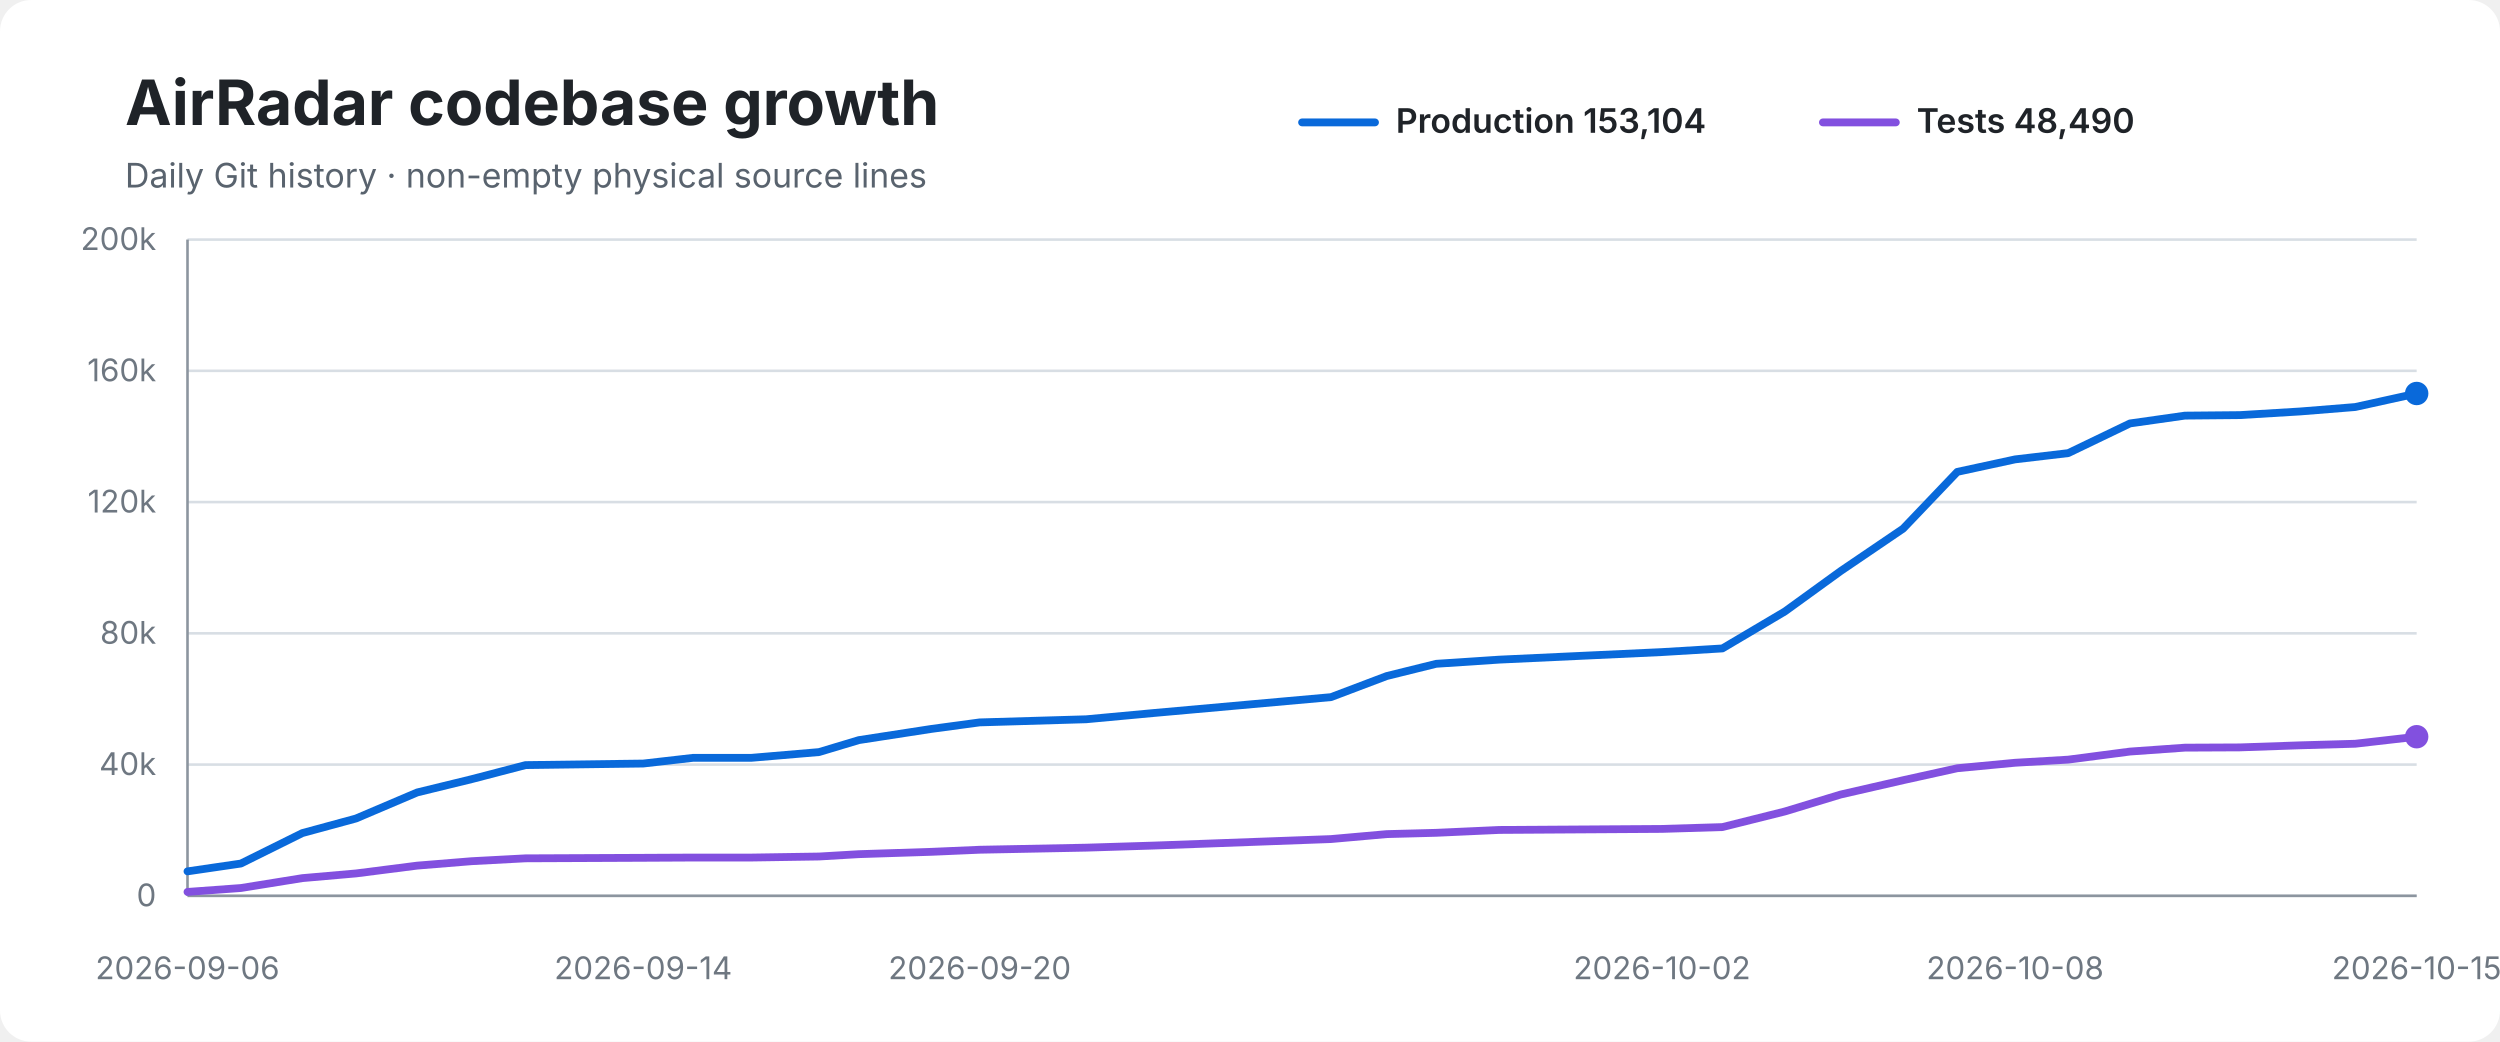
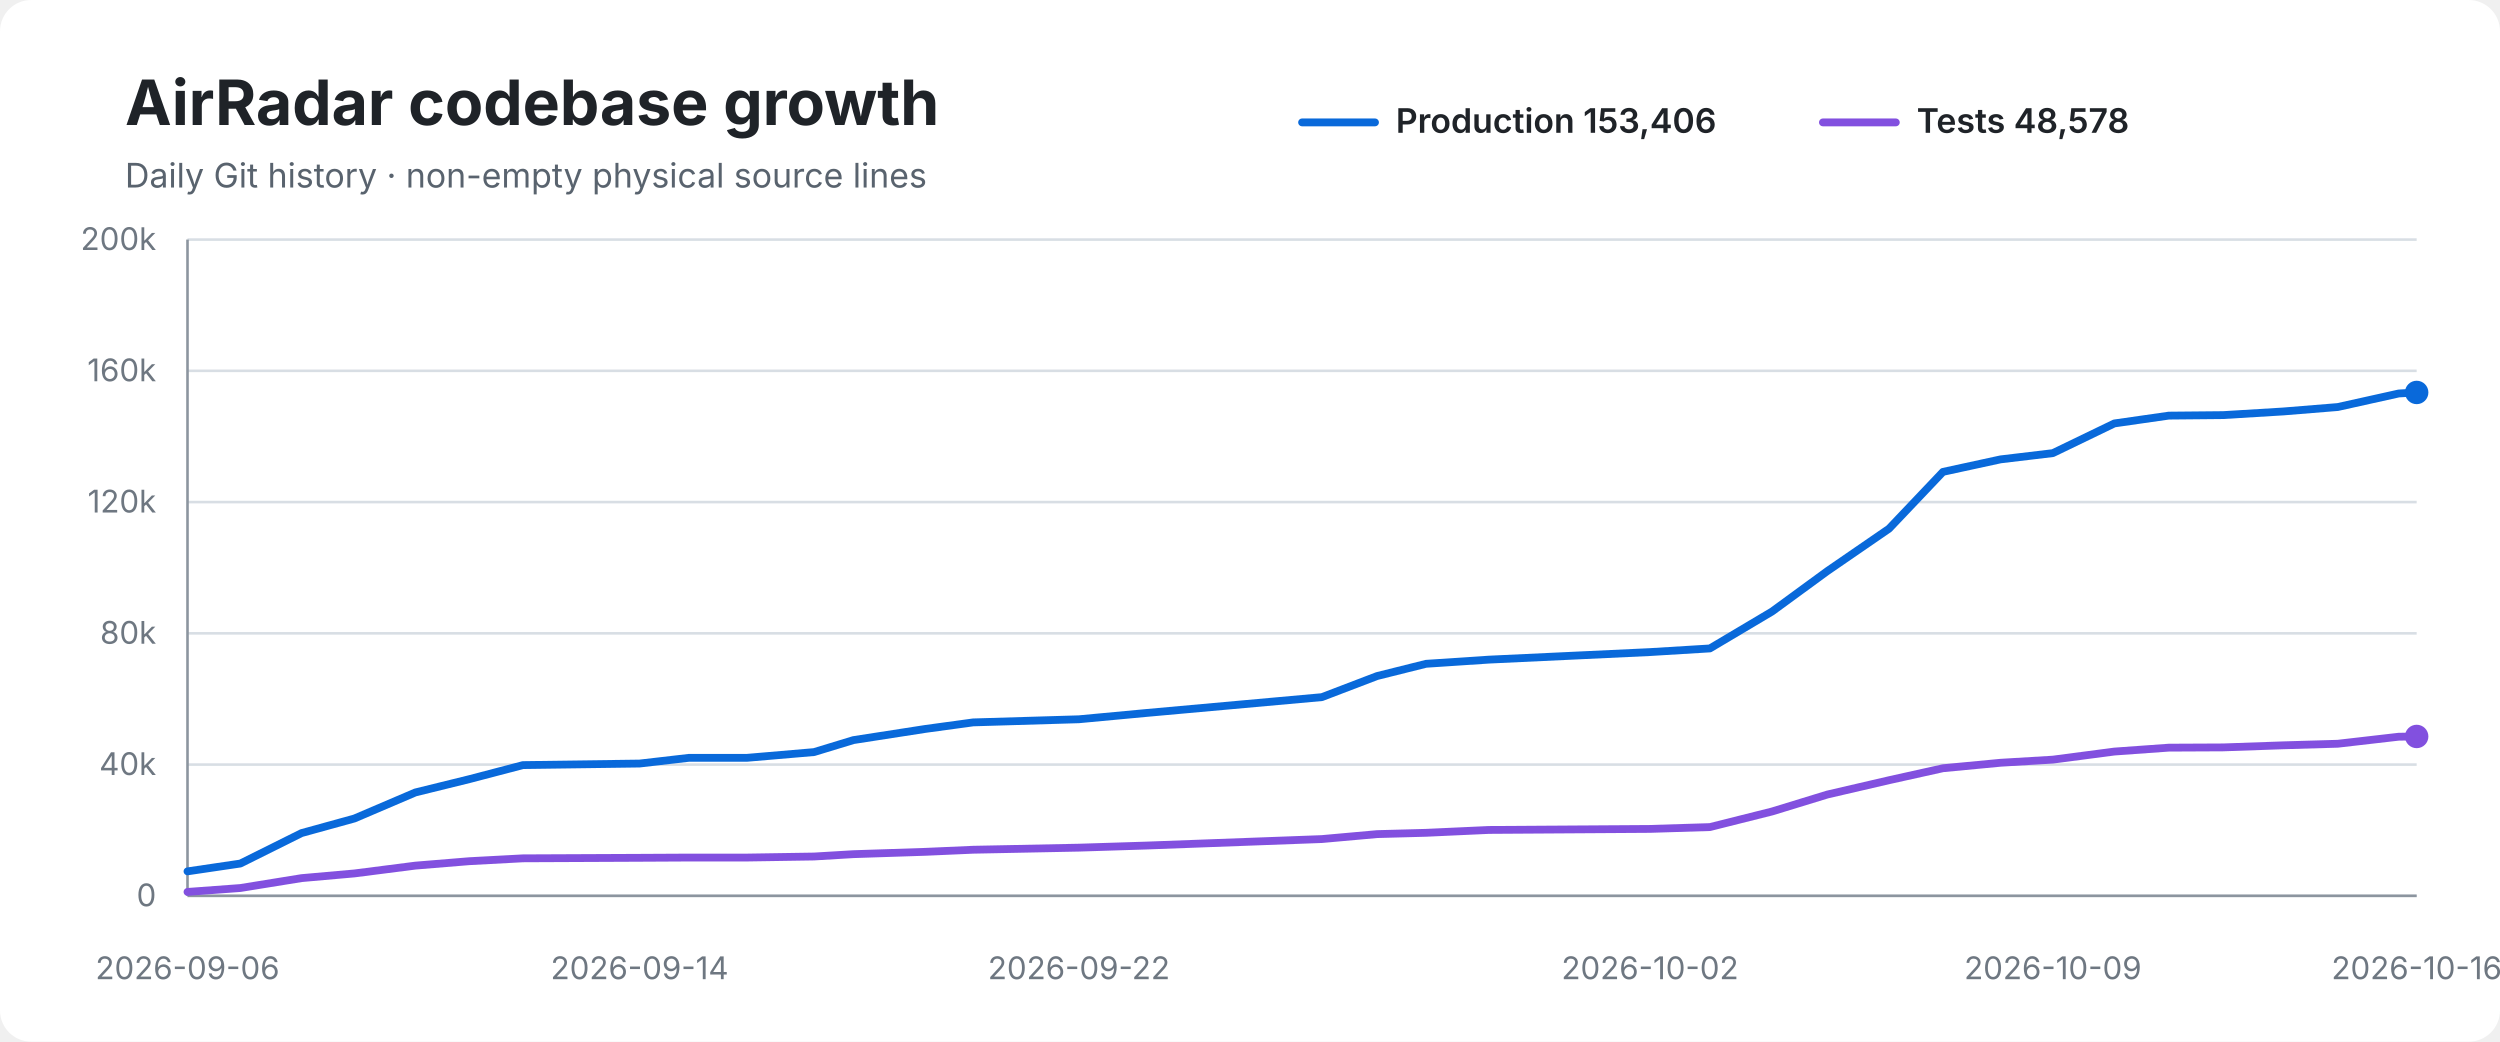
<svg xmlns="http://www.w3.org/2000/svg" width="960" height="400" viewBox="0 0 960 400" role="img" aria-labelledby="title desc">
  <rect width="100%" height="100%" rx="12" fill="#ffffff" />
  <text x="48" y="48" font-family="-apple-system,BlinkMacSystemFont,Segoe UI,sans-serif" font-size="24" font-weight="700" fill="#1f2328">AirRadar codebase growth</text>
  <text x="48" y="72" font-family="-apple-system,BlinkMacSystemFont,Segoe UI,sans-serif" font-size="13" fill="#59636e">Daily Git history · non-empty physical source lines</text>
  <line x1="500" y1="47" x2="528" y2="47" stroke="#0969da" stroke-width="3" stroke-linecap="round" />
-   <text x="536" y="51" font-family="-apple-system,BlinkMacSystemFont,Segoe UI,sans-serif" font-size="13" font-weight="600" fill="#1f2328">Production 153,104</text>
+   <text x="536" y="51" font-family="-apple-system,BlinkMacSystemFont,Segoe UI,sans-serif" font-size="13" font-weight="600" fill="#1f2328">Production 153,406</text>
  <line x1="700" y1="47" x2="728" y2="47" stroke="#8250df" stroke-width="3" stroke-linecap="round" />
-   <text x="736" y="51" font-family="-apple-system,BlinkMacSystemFont,Segoe UI,sans-serif" font-size="13" font-weight="600" fill="#1f2328">Tests 48,490</text>
+   <text x="736" y="51" font-family="-apple-system,BlinkMacSystemFont,Segoe UI,sans-serif" font-size="13" font-weight="600" fill="#1f2328">Tests 48,578</text>
  <line x1="72" y1="92.0" x2="928" y2="92.0" stroke="#d8dee4" stroke-width="1" />
  <text x="60" y="96.0" text-anchor="end" font-family="-apple-system,BlinkMacSystemFont,Segoe UI,sans-serif" font-size="12" fill="#6e7781">200k</text>
  <line x1="72" y1="142.4" x2="928" y2="142.4" stroke="#d8dee4" stroke-width="1" />
  <text x="60" y="146.4" text-anchor="end" font-family="-apple-system,BlinkMacSystemFont,Segoe UI,sans-serif" font-size="12" fill="#6e7781">160k</text>
  <line x1="72" y1="192.8" x2="928" y2="192.8" stroke="#d8dee4" stroke-width="1" />
  <text x="60" y="196.8" text-anchor="end" font-family="-apple-system,BlinkMacSystemFont,Segoe UI,sans-serif" font-size="12" fill="#6e7781">120k</text>
  <line x1="72" y1="243.2" x2="928" y2="243.2" stroke="#d8dee4" stroke-width="1" />
  <text x="60" y="247.2" text-anchor="end" font-family="-apple-system,BlinkMacSystemFont,Segoe UI,sans-serif" font-size="12" fill="#6e7781">80k</text>
  <line x1="72" y1="293.6" x2="928" y2="293.6" stroke="#d8dee4" stroke-width="1" />
  <text x="60" y="297.6" text-anchor="end" font-family="-apple-system,BlinkMacSystemFont,Segoe UI,sans-serif" font-size="12" fill="#6e7781">40k</text>
  <line x1="72" y1="344.0" x2="928" y2="344.0" stroke="#d8dee4" stroke-width="1" />
  <text x="60" y="348.0" text-anchor="end" font-family="-apple-system,BlinkMacSystemFont,Segoe UI,sans-serif" font-size="12" fill="#6e7781">0</text>
  <line x1="72" y1="92" x2="72" y2="344" stroke="#8c959f" stroke-width="1" />
  <line x1="72" y1="344" x2="928" y2="344" stroke="#8c959f" stroke-width="1" />
-   <path d="M 72.0 334.6 L 92.5 331.6 L 116.1 319.9 L 136.7 314.3 L 160.2 304.3 L 181.1 299.2 L 201.8 293.8 L 247.0 293.2 L 266.2 291.0 L 288.6 291.0 L 314.5 288.8 L 329.8 284.2 L 357.7 279.9 L 376.2 277.4 L 417.1 276.2 L 443.0 273.8 L 511.1 267.7 L 532.5 259.6 L 551.5 254.9 L 575.7 253.3 L 638.2 250.4 L 661.4 249.0 L 685.4 234.8 L 706.8 219.3 L 730.8 203.0 L 751.6 181.2 L 773.8 176.4 L 794.2 174.0 L 817.9 162.6 L 839.0 159.6 L 860.1 159.4 L 883.3 158.0 L 904.4 156.3 L 928.0 151.1" fill="none" stroke="#0969da" stroke-width="3" stroke-linecap="round" stroke-linejoin="round" />
-   <path d="M 72.0 342.5 L 92.5 341.0 L 116.1 337.2 L 136.7 335.4 L 160.2 332.4 L 181.1 330.7 L 201.8 329.6 L 247.0 329.4 L 266.2 329.3 L 288.6 329.3 L 314.5 328.9 L 329.8 328.0 L 357.7 327.1 L 376.2 326.3 L 417.1 325.5 L 443.0 324.7 L 511.1 322.2 L 532.5 320.3 L 551.5 319.8 L 575.7 318.7 L 638.2 318.3 L 661.4 317.6 L 685.4 311.6 L 706.8 305.1 L 730.8 299.6 L 751.6 295.0 L 773.8 292.9 L 794.2 291.7 L 817.9 288.6 L 839.0 287.1 L 860.1 287.0 L 883.3 286.2 L 904.4 285.6 L 928.0 282.9" fill="none" stroke="#8250df" stroke-width="3" stroke-linecap="round" stroke-linejoin="round" />
-   <circle cx="928.0" cy="151.1" r="4.5" fill="#0969da" />
-   <circle cx="928.0" cy="282.9" r="4.5" fill="#8250df" />
+   <path d="M 72.0 334.6 L 92.3 331.6 L 115.8 319.9 L 136.1 314.3 L 159.5 304.3 L 180.2 299.2 L 200.8 293.8 L 245.6 293.2 L 264.6 291.0 L 286.9 291.0 L 312.6 288.8 L 327.7 284.2 L 355.4 279.9 L 373.7 277.4 L 414.3 276.2 L 440.0 273.8 L 507.6 267.7 L 528.8 259.6 L 547.6 254.9 L 571.7 253.3 L 633.6 250.4 L 656.6 249.0 L 680.5 234.8 L 701.7 219.3 L 725.4 203.0 L 746.1 181.2 L 768.2 176.4 L 788.3 174.0 L 811.9 162.6 L 832.8 159.6 L 853.7 159.4 L 876.8 158.0 L 897.7 156.3 L 921.1 151.1 L 928.0 150.7" fill="none" stroke="#0969da" stroke-width="3" stroke-linecap="round" stroke-linejoin="round" />
+   <path d="M 72.0 342.5 L 92.3 341.0 L 115.8 337.2 L 136.1 335.4 L 159.5 332.4 L 180.2 330.7 L 200.8 329.6 L 245.6 329.4 L 264.6 329.3 L 286.9 329.3 L 312.6 328.9 L 327.7 328.0 L 355.4 327.1 L 373.7 326.3 L 414.3 325.5 L 440.0 324.7 L 507.6 322.2 L 528.8 320.3 L 547.6 319.8 L 571.7 318.7 L 633.6 318.3 L 656.6 317.6 L 680.5 311.6 L 701.7 305.1 L 725.4 299.6 L 746.1 295.0 L 768.2 292.9 L 788.3 291.7 L 811.9 288.6 L 832.8 287.1 L 853.7 287.0 L 876.8 286.2 L 897.7 285.6 L 921.1 282.9 L 928.0 282.8" fill="none" stroke="#8250df" stroke-width="3" stroke-linecap="round" stroke-linejoin="round" />
+   <circle cx="928.0" cy="150.7" r="4.5" fill="#0969da" />
+   <circle cx="928.0" cy="282.8" r="4.5" fill="#8250df" />
  <text x="72.0" y="376" text-anchor="middle" font-family="-apple-system,BlinkMacSystemFont,Segoe UI,sans-serif" font-size="12" fill="#6e7781">2026-09-06</text>
-   <text x="247.0" y="376" text-anchor="middle" font-family="-apple-system,BlinkMacSystemFont,Segoe UI,sans-serif" font-size="12" fill="#6e7781">2026-09-14</text>
-   <text x="376.2" y="376" text-anchor="middle" font-family="-apple-system,BlinkMacSystemFont,Segoe UI,sans-serif" font-size="12" fill="#6e7781">2026-09-20</text>
-   <text x="638.2" y="376" text-anchor="middle" font-family="-apple-system,BlinkMacSystemFont,Segoe UI,sans-serif" font-size="12" fill="#6e7781">2026-10-02</text>
-   <text x="773.8" y="376" text-anchor="middle" font-family="-apple-system,BlinkMacSystemFont,Segoe UI,sans-serif" font-size="12" fill="#6e7781">2026-10-08</text>
-   <text x="928.0" y="376" text-anchor="middle" font-family="-apple-system,BlinkMacSystemFont,Segoe UI,sans-serif" font-size="12" fill="#6e7781">2026-10-15</text>
+   <text x="245.6" y="376" text-anchor="middle" font-family="-apple-system,BlinkMacSystemFont,Segoe UI,sans-serif" font-size="12" fill="#6e7781">2026-09-14</text>
+   <text x="414.3" y="376" text-anchor="middle" font-family="-apple-system,BlinkMacSystemFont,Segoe UI,sans-serif" font-size="12" fill="#6e7781">2026-09-22</text>
+   <text x="633.6" y="376" text-anchor="middle" font-family="-apple-system,BlinkMacSystemFont,Segoe UI,sans-serif" font-size="12" fill="#6e7781">2026-10-02</text>
+   <text x="788.3" y="376" text-anchor="middle" font-family="-apple-system,BlinkMacSystemFont,Segoe UI,sans-serif" font-size="12" fill="#6e7781">2026-10-09</text>
+   <text x="928.0" y="376" text-anchor="middle" font-family="-apple-system,BlinkMacSystemFont,Segoe UI,sans-serif" font-size="12" fill="#6e7781">2026-10-16</text>
</svg>
